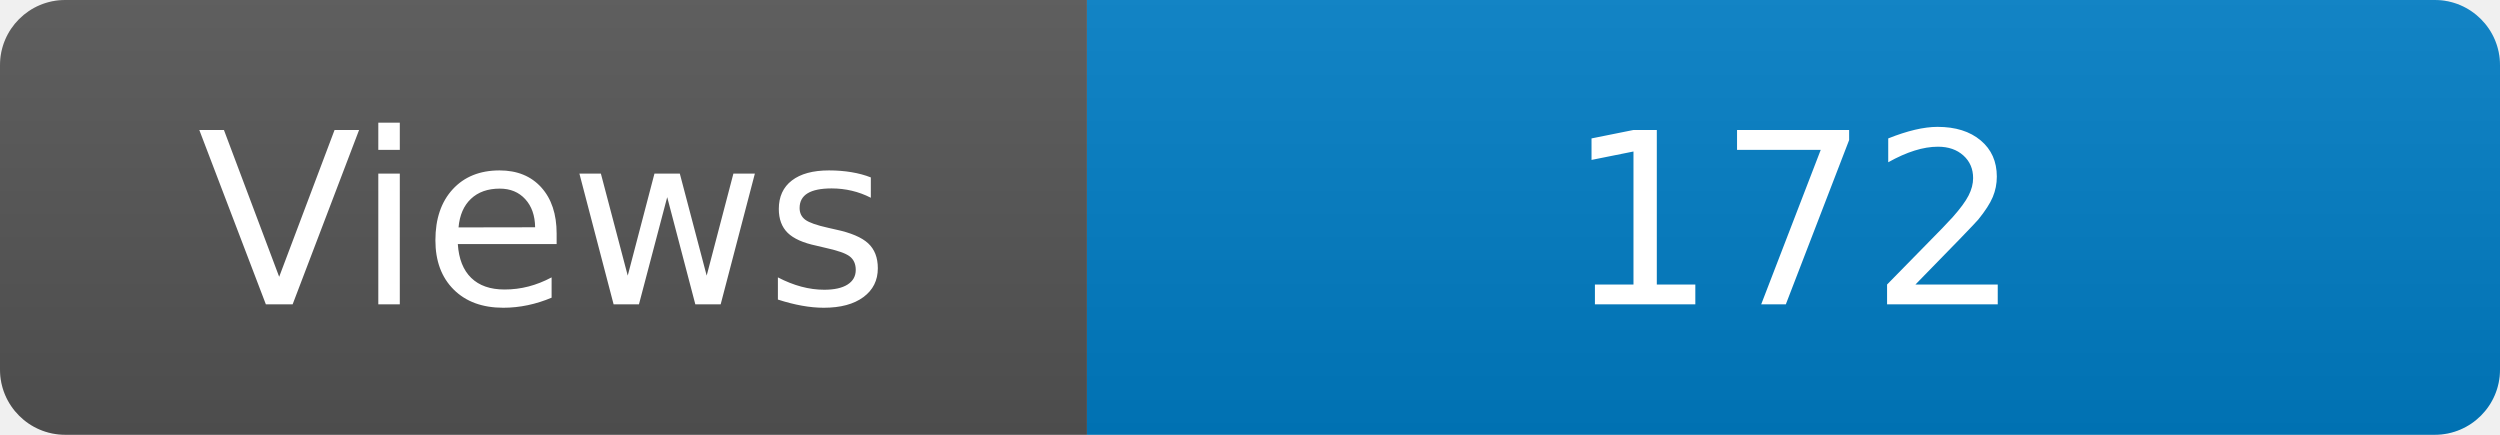
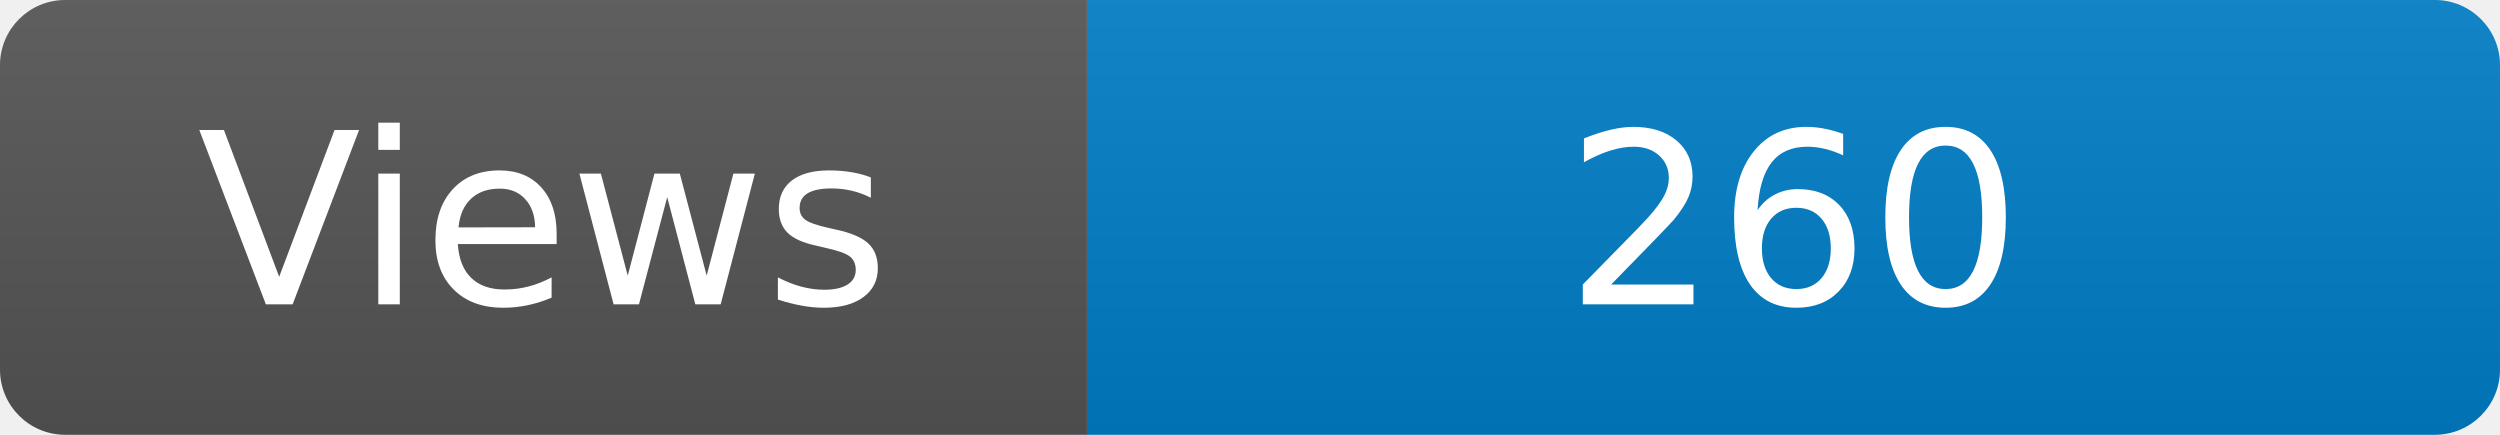
<svg xmlns="http://www.w3.org/2000/svg" width="115" height="20" role="img" aria-label="Maintained?: yes">
  <linearGradient id="s" x2="0" y2="100%">
    <stop offset="0" stop-color="#bbb" stop-opacity=".1" />
    <stop offset="1" stop-opacity=".1" />
  </linearGradient>
  <clipPath id="r">
    <rect width="115" height="20" rx="3" fill="#fff" />
  </clipPath>
  <g clip-path="url(#r)">
    <rect width="50" height="20" fill="#555" />
    <rect x="50" width="160" height="20" fill="#007ec6" />
    <rect width="115" height="20" fill="url(#s)" />
  </g>
  <g fill="#fff" text-anchor="middle" font-family="Verdana,Geneva,DejaVu Sans,sans-serif" font-size="110">
    <text x="250" y="140" transform="scale(.1)" fill="#fff">Views</text>
-     <text x="825" y="140" transform="scale(.1)" fill="#fff">172</text>
+     <text x="825" y="140" transform="scale(.1)" fill="#fff">260</text>
  </g>
</svg>
